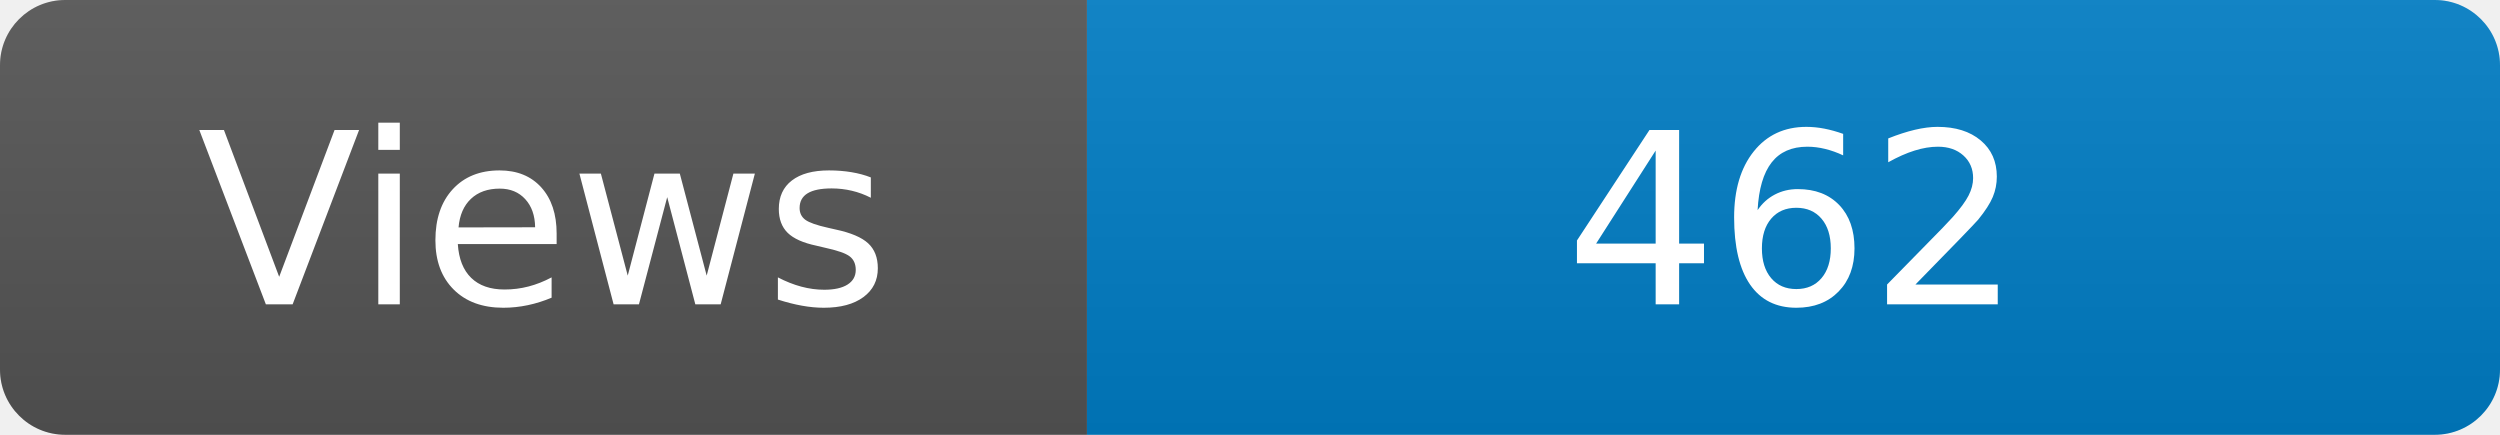
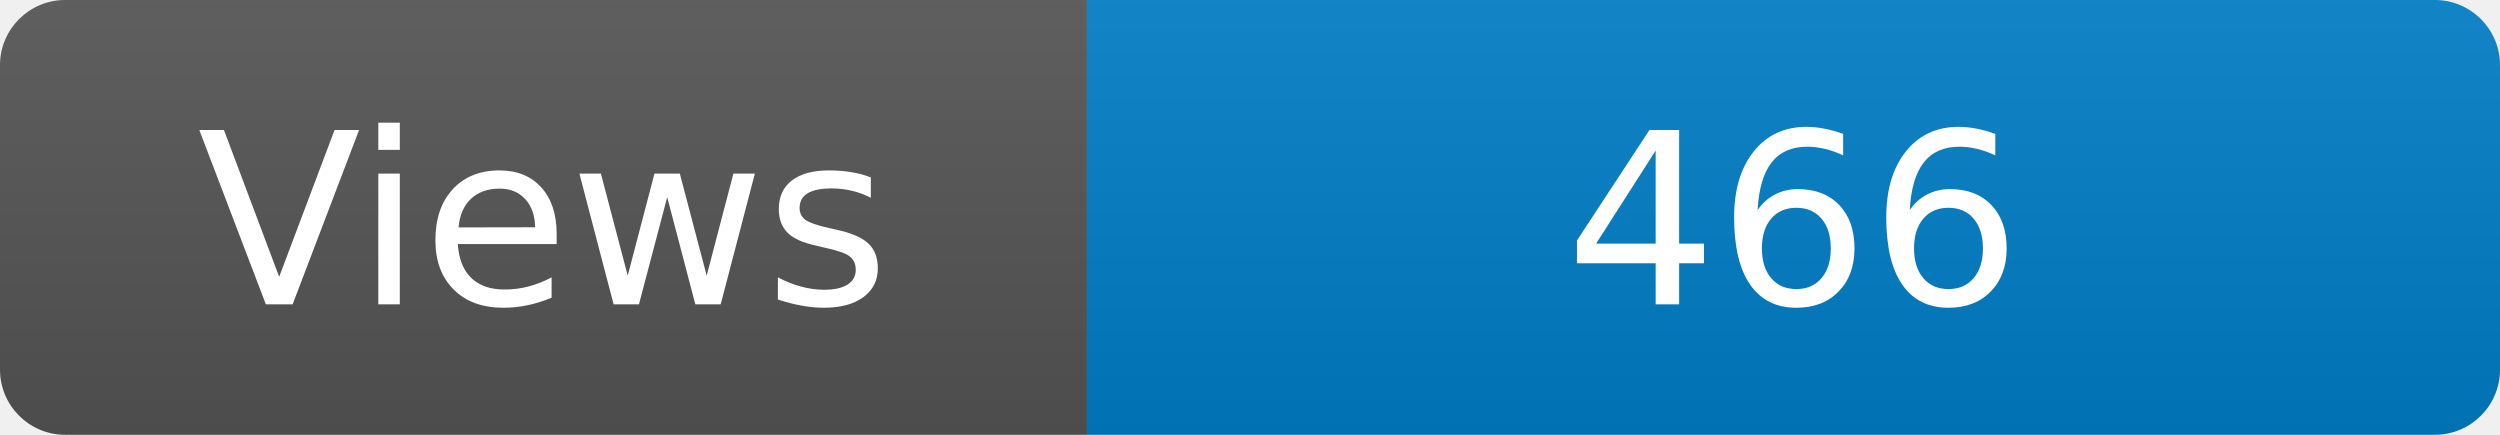
<svg xmlns="http://www.w3.org/2000/svg" width="115" height="20" role="img" aria-label="Maintained?: yes">
  <linearGradient id="s" x2="0" y2="100%">
    <stop offset="0" stop-color="#bbb" stop-opacity=".1" />
    <stop offset="1" stop-opacity=".1" />
  </linearGradient>
  <clipPath id="r">
    <rect width="115" height="20" rx="3" fill="#fff" />
  </clipPath>
  <g clip-path="url(#r)">
    <rect width="50" height="20" fill="#555" />
    <rect x="50" width="160" height="20" fill="#007ec6" />
    <rect width="115" height="20" fill="url(#s)" />
  </g>
  <g fill="#fff" text-anchor="middle" font-family="Verdana,Geneva,DejaVu Sans,sans-serif" font-size="110">
    <text x="250" y="140" transform="scale(.1)" fill="#fff">Views</text>
-     <text x="825" y="140" transform="scale(.1)" fill="#fff">462</text>
+     <text x="825" y="140" transform="scale(.1)" fill="#fff">466</text>
  </g>
</svg>
